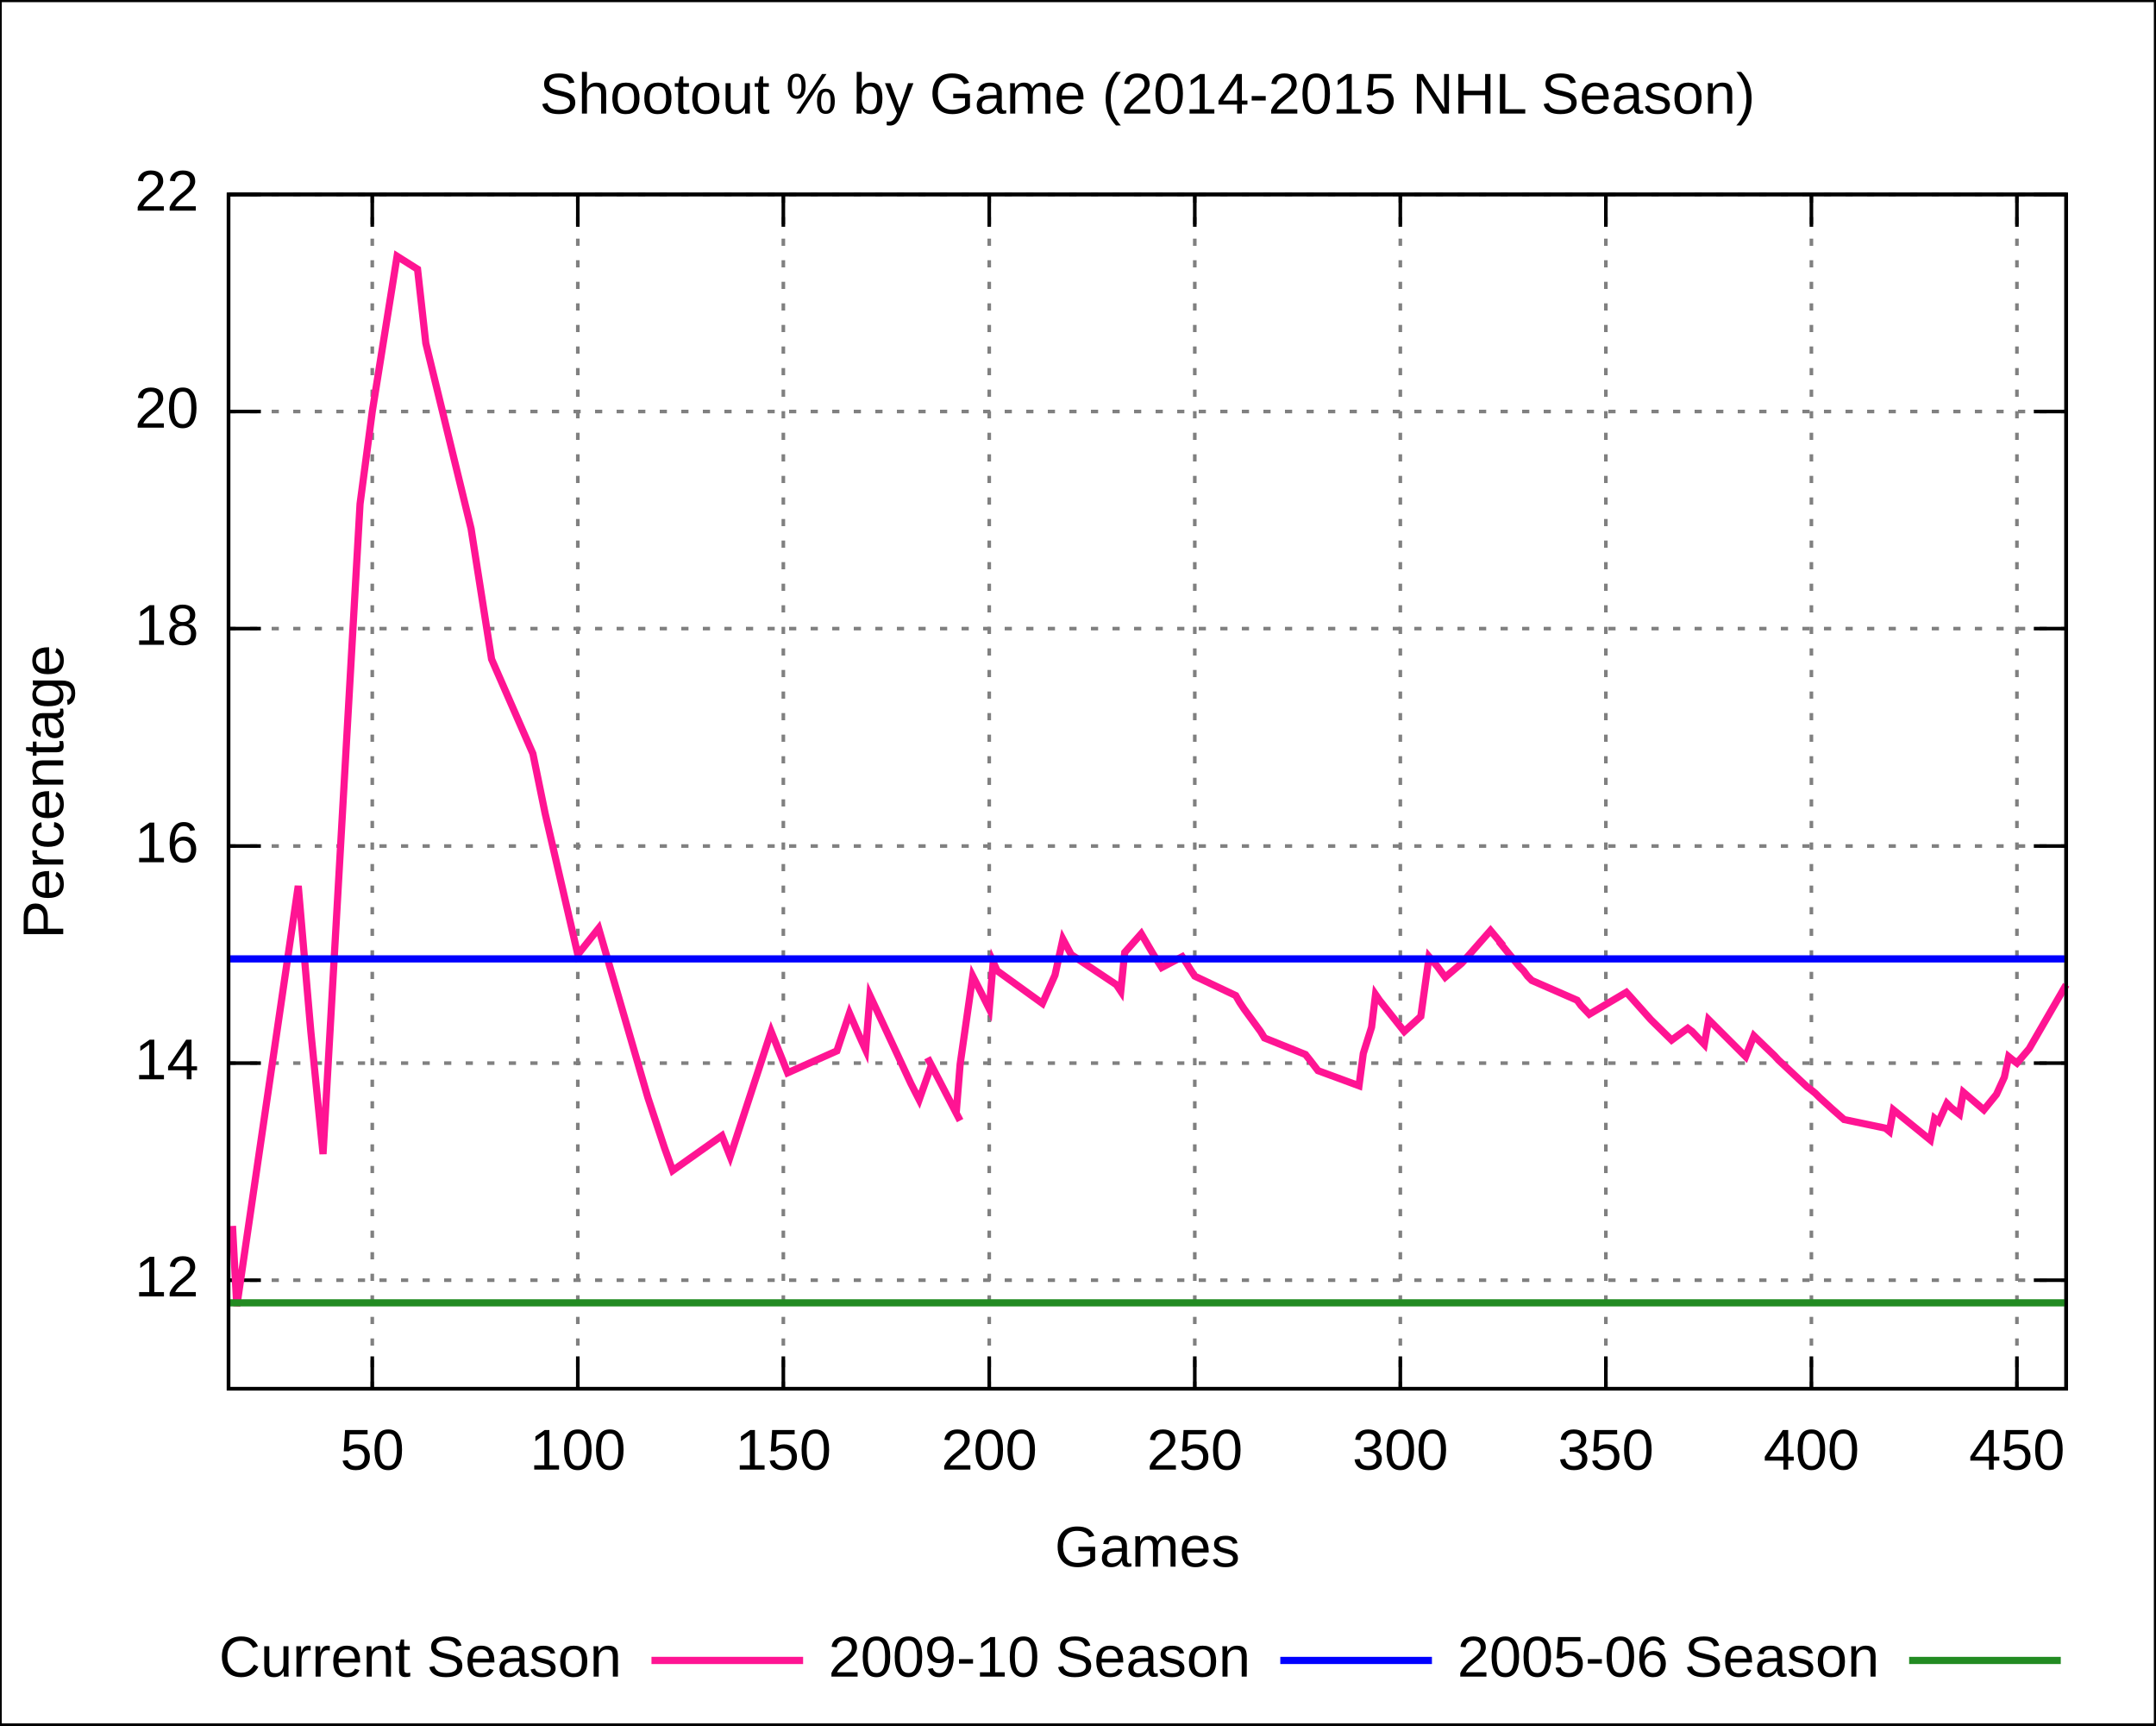
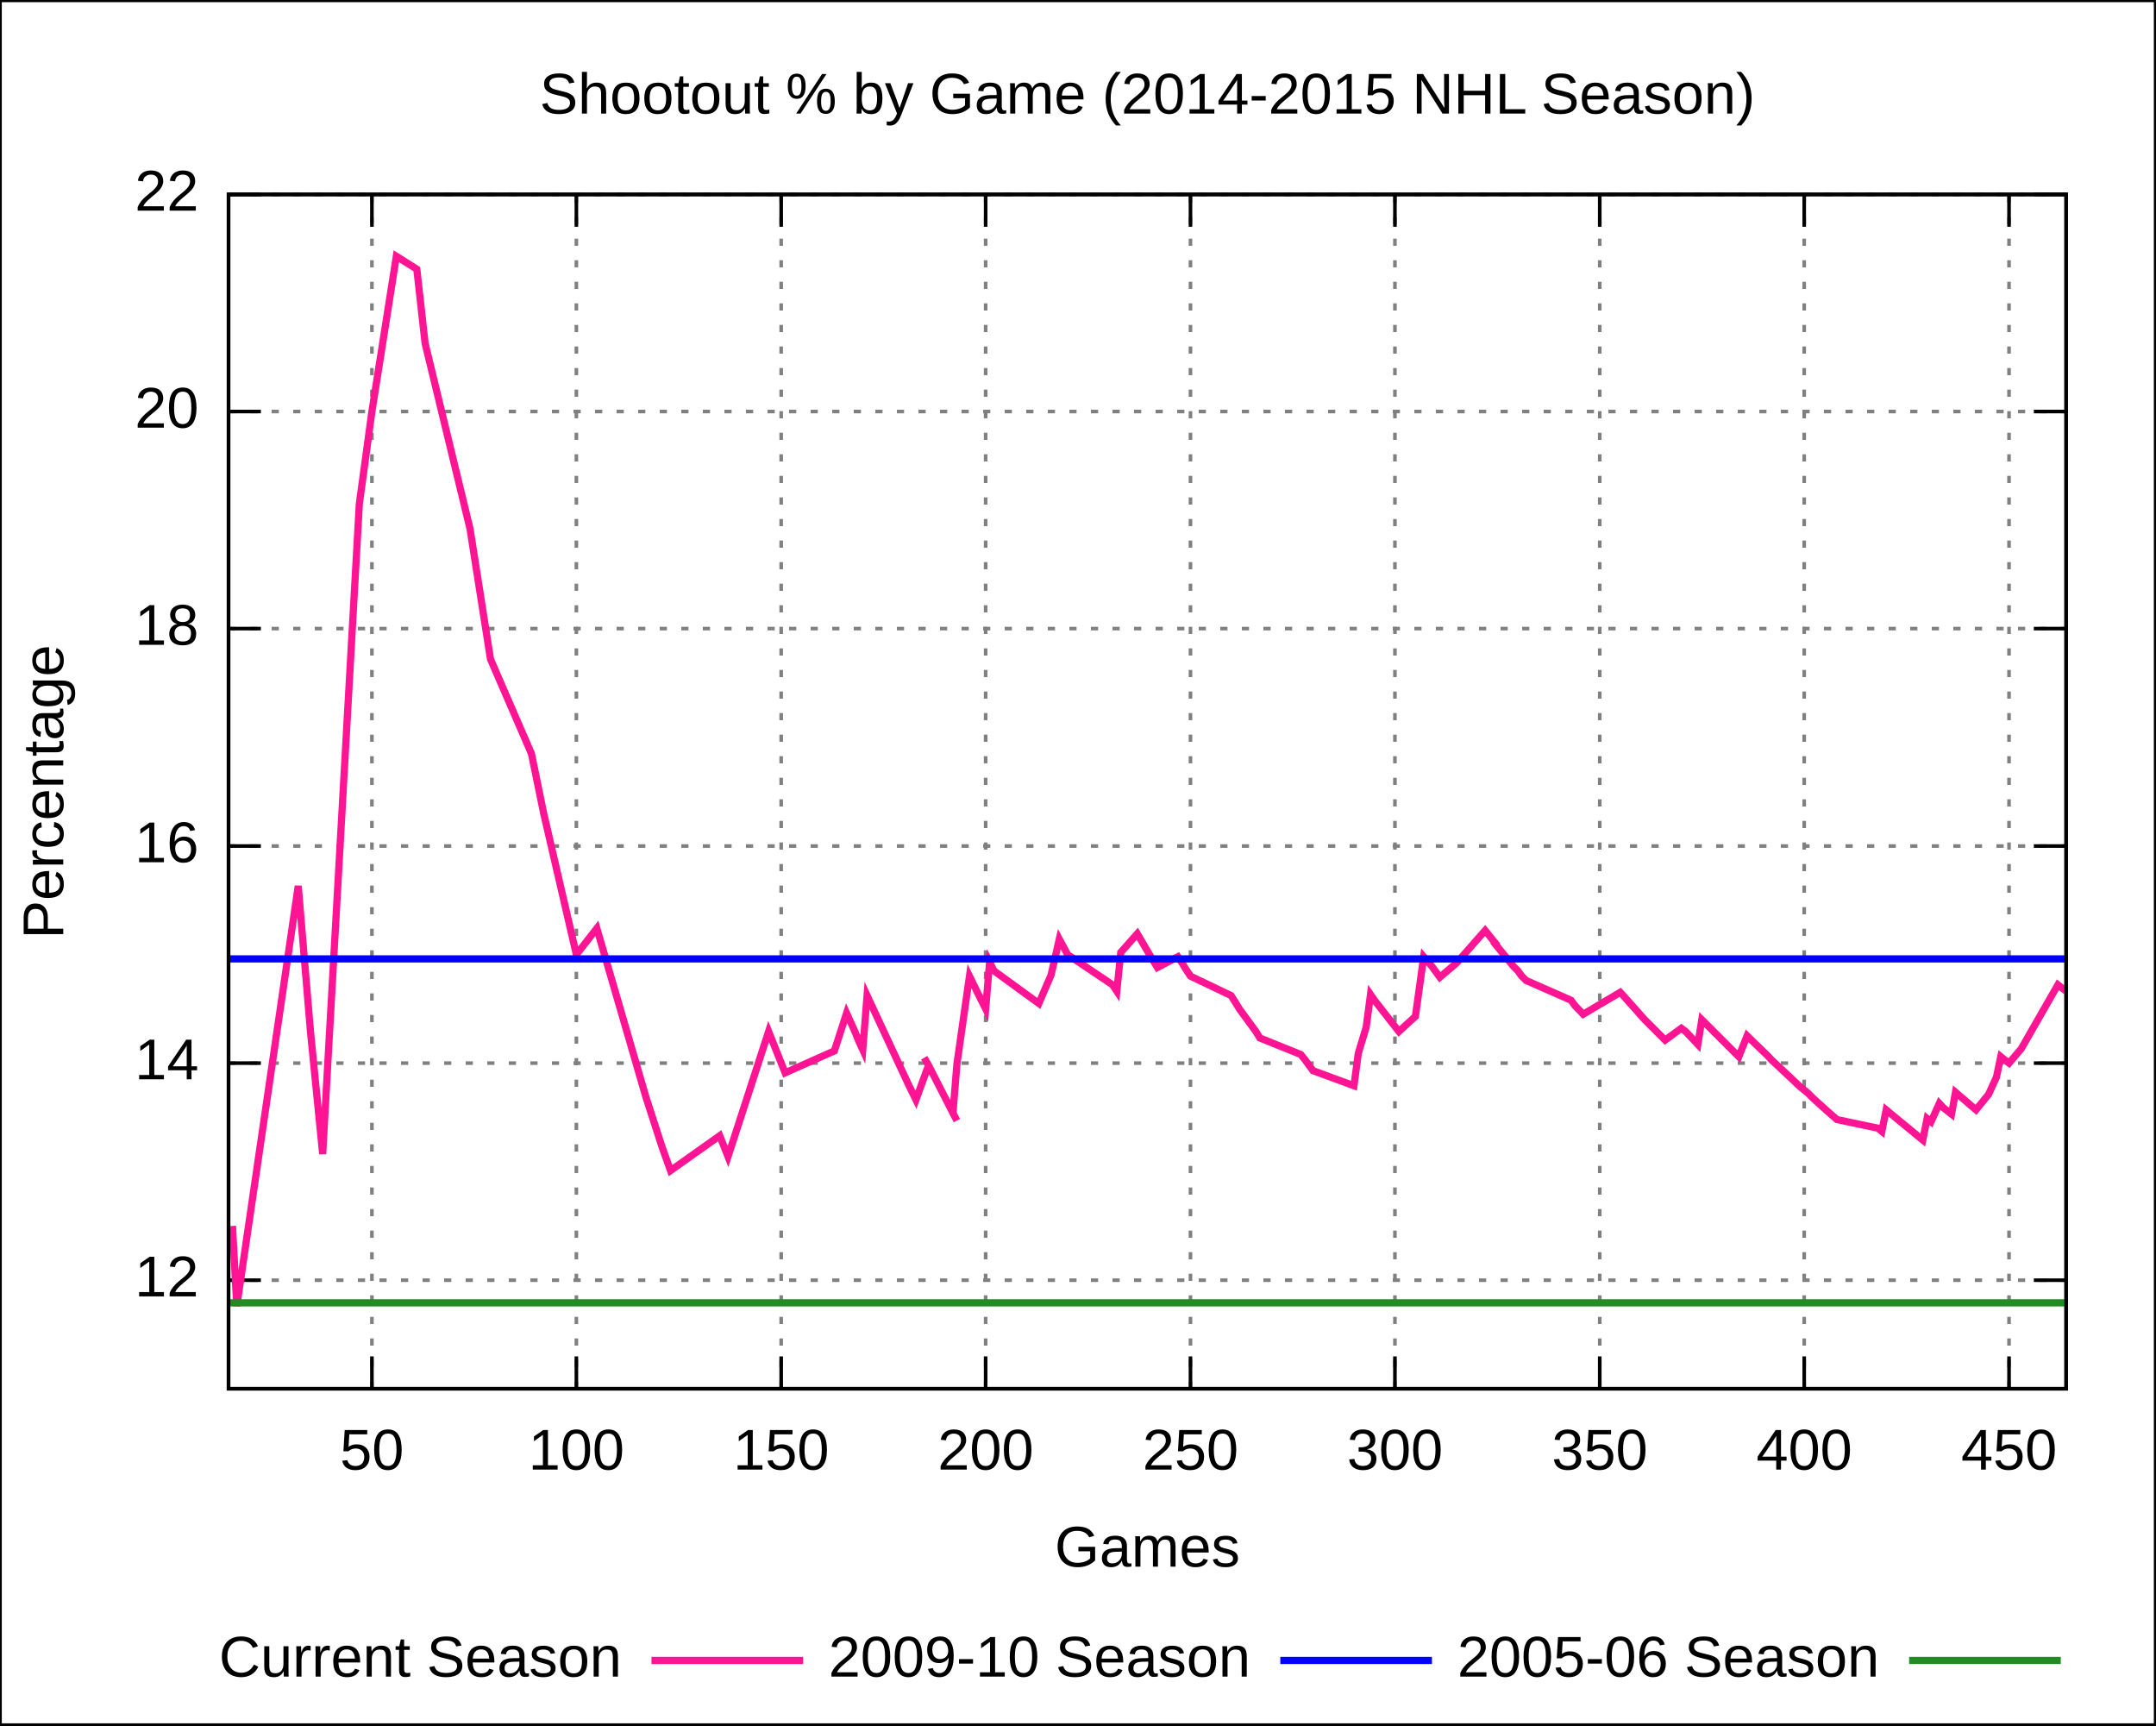
<svg xmlns="http://www.w3.org/2000/svg" xmlns:xlink="http://www.w3.org/1999/xlink" width="600" height="480" viewBox="0 0 600 480">
  <g id="gnuplot_canvas">
    <rect x="0" y="0" width="600" height="480" fill="none" />
    <defs>
      <circle id="gpDot" r="0.5" stroke-width="0.5" />
      <path id="gpPt0" stroke-width="0.222" stroke="currentColor" d="M-1,0 h2 M0,-1 v2" />
      <path id="gpPt1" stroke-width="0.222" stroke="currentColor" d="M-1,-1 L1,1 M1,-1 L-1,1" />
      <path id="gpPt2" stroke-width="0.222" stroke="currentColor" d="M-1,0 L1,0 M0,-1 L0,1 M-1,-1 L1,1 M-1,1 L1,-1" />
      <rect id="gpPt3" stroke-width="0.222" stroke="currentColor" x="-1" y="-1" width="2" height="2" />
      <rect id="gpPt4" stroke-width="0.222" stroke="currentColor" fill="currentColor" x="-1" y="-1" width="2" height="2" />
      <circle id="gpPt5" stroke-width="0.222" stroke="currentColor" cx="0" cy="0" r="1" />
      <use xlink:href="#gpPt5" id="gpPt6" fill="currentColor" stroke="none" />
      <path id="gpPt7" stroke-width="0.222" stroke="currentColor" d="M0,-1.33 L-1.33,0.67 L1.33,0.67 z" />
      <use xlink:href="#gpPt7" id="gpPt8" fill="currentColor" stroke="none" />
      <use xlink:href="#gpPt7" id="gpPt9" stroke="currentColor" transform="rotate(180)" />
      <use xlink:href="#gpPt9" id="gpPt10" fill="currentColor" stroke="none" />
      <use xlink:href="#gpPt3" id="gpPt11" stroke="currentColor" transform="rotate(45)" />
      <use xlink:href="#gpPt11" id="gpPt12" fill="currentColor" stroke="none" />
    </defs>
    <g style="fill:none; color:white; stroke:currentColor; stroke-width:1.00; stroke-linecap:butt; stroke-linejoin:miter">
</g>
    <g style="fill:none; color:black; stroke:currentColor; stroke-width:1.00; stroke-linecap:butt; stroke-linejoin:miter">
      <g style="stroke:none; shape-rendering:crispEdges">
        <polygon fill="rgb(255, 255, 255)" points="0.0,480.0 599.9,480.0 599.9,0.1 0.0,0.1 " />
      </g>
      <path stroke="black" d="M0.0,480.0 L0.0,0.1 L599.9,0.1 L599.9,480.0 L0.0,480.0  " />
    </g>
    <g style="fill:none; color:gray; stroke:currentColor; stroke-width:1.00; stroke-linecap:butt; stroke-linejoin:miter">
      <path stroke="gray" stroke-dasharray=" 2,4" class="gridline" d="M63.6,356.2 L575.0,356.2  " />
    </g>
    <g style="fill:none; color:black; stroke:currentColor; stroke-width:1.00; stroke-linecap:butt; stroke-linejoin:miter">
      <path stroke="black" d="M63.6,356.2 L72.6,356.2 M575.0,356.2 L566.0,356.2  " />
      <g transform="translate(55.3,360.7)" style="stroke:none; fill:black; font-family:Arial; font-size:12.00pt; text-anchor:end">
        <text> 12</text>
      </g>
    </g>
    <g style="fill:none; color:gray; stroke:currentColor; stroke-width:1.00; stroke-linecap:butt; stroke-linejoin:miter">
      <path stroke="gray" stroke-dasharray=" 2,4" class="gridline" d="M63.6,295.8 L575.0,295.8  " />
    </g>
    <g style="fill:none; color:black; stroke:currentColor; stroke-width:1.00; stroke-linecap:butt; stroke-linejoin:miter">
      <path stroke="black" d="M63.6,295.8 L72.6,295.8 M575.0,295.8 L566.0,295.8  " />
      <g transform="translate(55.3,300.3)" style="stroke:none; fill:black; font-family:Arial; font-size:12.00pt; text-anchor:end">
        <text> 14</text>
      </g>
    </g>
    <g style="fill:none; color:gray; stroke:currentColor; stroke-width:1.00; stroke-linecap:butt; stroke-linejoin:miter">
      <path stroke="gray" stroke-dasharray=" 2,4" class="gridline" d="M63.6,235.4 L575.0,235.4  " />
    </g>
    <g style="fill:none; color:black; stroke:currentColor; stroke-width:1.00; stroke-linecap:butt; stroke-linejoin:miter">
      <path stroke="black" d="M63.6,235.4 L72.6,235.4 M575.0,235.4 L566.0,235.4  " />
      <g transform="translate(55.3,239.9)" style="stroke:none; fill:black; font-family:Arial; font-size:12.00pt; text-anchor:end">
        <text> 16</text>
      </g>
    </g>
    <g style="fill:none; color:gray; stroke:currentColor; stroke-width:1.00; stroke-linecap:butt; stroke-linejoin:miter">
      <path stroke="gray" stroke-dasharray=" 2,4" class="gridline" d="M63.6,174.9 L575.0,174.9  " />
    </g>
    <g style="fill:none; color:black; stroke:currentColor; stroke-width:1.00; stroke-linecap:butt; stroke-linejoin:miter">
      <path stroke="black" d="M63.6,174.9 L72.6,174.9 M575.0,174.9 L566.0,174.9  " />
      <g transform="translate(55.3,179.4)" style="stroke:none; fill:black; font-family:Arial; font-size:12.00pt; text-anchor:end">
        <text> 18</text>
      </g>
    </g>
    <g style="fill:none; color:gray; stroke:currentColor; stroke-width:1.00; stroke-linecap:butt; stroke-linejoin:miter">
      <path stroke="gray" stroke-dasharray=" 2,4" class="gridline" d="M63.6,114.5 L575.0,114.5  " />
    </g>
    <g style="fill:none; color:black; stroke:currentColor; stroke-width:1.00; stroke-linecap:butt; stroke-linejoin:miter">
      <path stroke="black" d="M63.6,114.5 L72.6,114.5 M575.0,114.5 L566.0,114.5  " />
      <g transform="translate(55.3,119.0)" style="stroke:none; fill:black; font-family:Arial; font-size:12.00pt; text-anchor:end">
        <text> 20</text>
      </g>
    </g>
    <g style="fill:none; color:gray; stroke:currentColor; stroke-width:1.00; stroke-linecap:butt; stroke-linejoin:miter">
      <path stroke="gray" stroke-dasharray=" 2,4" class="gridline" d="M63.6,54.1 L575.0,54.1  " />
    </g>
    <g style="fill:none; color:black; stroke:currentColor; stroke-width:1.00; stroke-linecap:butt; stroke-linejoin:miter">
      <path stroke="black" d="M63.6,54.1 L72.6,54.1 M575.0,54.1 L566.0,54.1  " />
      <g transform="translate(55.3,58.6)" style="stroke:none; fill:black; font-family:Arial; font-size:12.00pt; text-anchor:end">
        <text> 22</text>
      </g>
    </g>
    <g style="fill:none; color:gray; stroke:currentColor; stroke-width:1.00; stroke-linecap:butt; stroke-linejoin:miter">
-       <path stroke="gray" stroke-dasharray=" 2,4" class="gridline" d="M103.6,386.4 L103.6,54.1  " />
-     </g>
-     <g style="fill:none; color:black; stroke:currentColor; stroke-width:1.00; stroke-linecap:butt; stroke-linejoin:miter">
-       <path stroke="black" d="M103.6,386.4 L103.6,377.4 M103.6,54.1 L103.6,63.1  " />
-       <g transform="translate(103.6,408.9)" style="stroke:none; fill:black; font-family:Arial; font-size:12.00pt; text-anchor:middle">
+       <path stroke="gray" stroke-dasharray=" 2,4" class="gridline" d="M103.5,386.4 L103.5,54.1  " />
+     </g>
+     <g style="fill:none; color:black; stroke:currentColor; stroke-width:1.00; stroke-linecap:butt; stroke-linejoin:miter">
+       <path stroke="black" d="M103.5,386.4 L103.5,377.4 M103.5,54.1 L103.5,63.1  " />
+       <g transform="translate(103.5,408.9)" style="stroke:none; fill:black; font-family:Arial; font-size:12.00pt; text-anchor:middle">
        <text> 50</text>
      </g>
    </g>
    <g style="fill:none; color:gray; stroke:currentColor; stroke-width:1.00; stroke-linecap:butt; stroke-linejoin:miter">
-       <path stroke="gray" stroke-dasharray=" 2,4" class="gridline" d="M160.8,386.4 L160.8,54.1  " />
-     </g>
-     <g style="fill:none; color:black; stroke:currentColor; stroke-width:1.00; stroke-linecap:butt; stroke-linejoin:miter">
-       <path stroke="black" d="M160.8,386.4 L160.8,377.4 M160.8,54.1 L160.8,63.1  " />
-       <g transform="translate(160.8,408.9)" style="stroke:none; fill:black; font-family:Arial; font-size:12.00pt; text-anchor:middle">
+       <path stroke="gray" stroke-dasharray=" 2,4" class="gridline" d="M160.4,386.4 L160.4,54.1  " />
+     </g>
+     <g style="fill:none; color:black; stroke:currentColor; stroke-width:1.00; stroke-linecap:butt; stroke-linejoin:miter">
+       <path stroke="black" d="M160.4,386.4 L160.4,377.4 M160.4,54.1 L160.4,63.1  " />
+       <g transform="translate(160.4,408.9)" style="stroke:none; fill:black; font-family:Arial; font-size:12.00pt; text-anchor:middle">
        <text> 100</text>
      </g>
    </g>
    <g style="fill:none; color:gray; stroke:currentColor; stroke-width:1.00; stroke-linecap:butt; stroke-linejoin:miter">
-       <path stroke="gray" stroke-dasharray=" 2,4" class="gridline" d="M218.0,386.4 L218.0,54.1  " />
-     </g>
-     <g style="fill:none; color:black; stroke:currentColor; stroke-width:1.00; stroke-linecap:butt; stroke-linejoin:miter">
-       <path stroke="black" d="M218.0,386.4 L218.0,377.4 M218.0,54.1 L218.0,63.1  " />
-       <g transform="translate(218.0,408.9)" style="stroke:none; fill:black; font-family:Arial; font-size:12.00pt; text-anchor:middle">
+       <path stroke="gray" stroke-dasharray=" 2,4" class="gridline" d="M217.4,386.4 L217.4,54.1  " />
+     </g>
+     <g style="fill:none; color:black; stroke:currentColor; stroke-width:1.00; stroke-linecap:butt; stroke-linejoin:miter">
+       <path stroke="black" d="M217.4,386.4 L217.4,377.4 M217.4,54.1 L217.4,63.1  " />
+       <g transform="translate(217.4,408.9)" style="stroke:none; fill:black; font-family:Arial; font-size:12.00pt; text-anchor:middle">
        <text> 150</text>
      </g>
    </g>
    <g style="fill:none; color:gray; stroke:currentColor; stroke-width:1.00; stroke-linecap:butt; stroke-linejoin:miter">
-       <path stroke="gray" stroke-dasharray=" 2,4" class="gridline" d="M275.3,386.4 L275.3,54.1  " />
-     </g>
-     <g style="fill:none; color:black; stroke:currentColor; stroke-width:1.00; stroke-linecap:butt; stroke-linejoin:miter">
-       <path stroke="black" d="M275.3,386.4 L275.3,377.4 M275.3,54.1 L275.3,63.1  " />
-       <g transform="translate(275.3,408.9)" style="stroke:none; fill:black; font-family:Arial; font-size:12.00pt; text-anchor:middle">
+       <path stroke="gray" stroke-dasharray=" 2,4" class="gridline" d="M274.3,386.4 L274.3,54.1  " />
+     </g>
+     <g style="fill:none; color:black; stroke:currentColor; stroke-width:1.00; stroke-linecap:butt; stroke-linejoin:miter">
+       <path stroke="black" d="M274.3,386.4 L274.3,377.4 M274.3,54.1 L274.3,63.1  " />
+       <g transform="translate(274.3,408.9)" style="stroke:none; fill:black; font-family:Arial; font-size:12.00pt; text-anchor:middle">
        <text> 200</text>
      </g>
    </g>
    <g style="fill:none; color:gray; stroke:currentColor; stroke-width:1.00; stroke-linecap:butt; stroke-linejoin:miter">
-       <path stroke="gray" stroke-dasharray=" 2,4" class="gridline" d="M332.5,386.4 L332.5,54.1  " />
-     </g>
-     <g style="fill:none; color:black; stroke:currentColor; stroke-width:1.00; stroke-linecap:butt; stroke-linejoin:miter">
-       <path stroke="black" d="M332.5,386.4 L332.5,377.4 M332.5,54.1 L332.5,63.1  " />
-       <g transform="translate(332.5,408.9)" style="stroke:none; fill:black; font-family:Arial; font-size:12.00pt; text-anchor:middle">
+       <path stroke="gray" stroke-dasharray=" 2,4" class="gridline" d="M331.3,386.4 L331.3,54.1  " />
+     </g>
+     <g style="fill:none; color:black; stroke:currentColor; stroke-width:1.00; stroke-linecap:butt; stroke-linejoin:miter">
+       <path stroke="black" d="M331.3,386.4 L331.3,377.4 M331.3,54.1 L331.3,63.1  " />
+       <g transform="translate(331.3,408.9)" style="stroke:none; fill:black; font-family:Arial; font-size:12.00pt; text-anchor:middle">
        <text> 250</text>
      </g>
    </g>
    <g style="fill:none; color:gray; stroke:currentColor; stroke-width:1.00; stroke-linecap:butt; stroke-linejoin:miter">
-       <path stroke="gray" stroke-dasharray=" 2,4" class="gridline" d="M389.7,386.4 L389.7,54.1  " />
-     </g>
-     <g style="fill:none; color:black; stroke:currentColor; stroke-width:1.00; stroke-linecap:butt; stroke-linejoin:miter">
-       <path stroke="black" d="M389.7,386.4 L389.7,377.4 M389.7,54.1 L389.7,63.1  " />
-       <g transform="translate(389.7,408.9)" style="stroke:none; fill:black; font-family:Arial; font-size:12.00pt; text-anchor:middle">
+       <path stroke="gray" stroke-dasharray=" 2,4" class="gridline" d="M388.2,386.4 L388.2,54.1  " />
+     </g>
+     <g style="fill:none; color:black; stroke:currentColor; stroke-width:1.00; stroke-linecap:butt; stroke-linejoin:miter">
+       <path stroke="black" d="M388.2,386.4 L388.2,377.4 M388.2,54.1 L388.2,63.1  " />
+       <g transform="translate(388.2,408.9)" style="stroke:none; fill:black; font-family:Arial; font-size:12.00pt; text-anchor:middle">
        <text> 300</text>
      </g>
    </g>
    <g style="fill:none; color:gray; stroke:currentColor; stroke-width:1.00; stroke-linecap:butt; stroke-linejoin:miter">
-       <path stroke="gray" stroke-dasharray=" 2,4" class="gridline" d="M446.9,386.4 L446.9,54.1  " />
-     </g>
-     <g style="fill:none; color:black; stroke:currentColor; stroke-width:1.00; stroke-linecap:butt; stroke-linejoin:miter">
-       <path stroke="black" d="M446.9,386.4 L446.9,377.4 M446.9,54.1 L446.9,63.1  " />
-       <g transform="translate(446.9,408.9)" style="stroke:none; fill:black; font-family:Arial; font-size:12.00pt; text-anchor:middle">
+       <path stroke="gray" stroke-dasharray=" 2,4" class="gridline" d="M445.2,386.4 L445.2,54.1  " />
+     </g>
+     <g style="fill:none; color:black; stroke:currentColor; stroke-width:1.00; stroke-linecap:butt; stroke-linejoin:miter">
+       <path stroke="black" d="M445.2,386.4 L445.2,377.4 M445.2,54.1 L445.2,63.1  " />
+       <g transform="translate(445.2,408.9)" style="stroke:none; fill:black; font-family:Arial; font-size:12.00pt; text-anchor:middle">
        <text> 350</text>
      </g>
    </g>
    <g style="fill:none; color:gray; stroke:currentColor; stroke-width:1.00; stroke-linecap:butt; stroke-linejoin:miter">
-       <path stroke="gray" stroke-dasharray=" 2,4" class="gridline" d="M504.1,386.4 L504.1,54.1  " />
-     </g>
-     <g style="fill:none; color:black; stroke:currentColor; stroke-width:1.00; stroke-linecap:butt; stroke-linejoin:miter">
-       <path stroke="black" d="M504.1,386.4 L504.1,377.4 M504.1,54.1 L504.1,63.1  " />
-       <g transform="translate(504.1,408.9)" style="stroke:none; fill:black; font-family:Arial; font-size:12.00pt; text-anchor:middle">
+       <path stroke="gray" stroke-dasharray=" 2,4" class="gridline" d="M502.1,386.4 L502.1,54.1  " />
+     </g>
+     <g style="fill:none; color:black; stroke:currentColor; stroke-width:1.00; stroke-linecap:butt; stroke-linejoin:miter">
+       <path stroke="black" d="M502.1,386.4 L502.1,377.4 M502.1,54.1 L502.1,63.1  " />
+       <g transform="translate(502.1,408.9)" style="stroke:none; fill:black; font-family:Arial; font-size:12.00pt; text-anchor:middle">
        <text> 400</text>
      </g>
    </g>
    <g style="fill:none; color:gray; stroke:currentColor; stroke-width:1.00; stroke-linecap:butt; stroke-linejoin:miter">
-       <path stroke="gray" stroke-dasharray=" 2,4" class="gridline" d="M561.3,386.4 L561.3,54.1  " />
-     </g>
-     <g style="fill:none; color:black; stroke:currentColor; stroke-width:1.00; stroke-linecap:butt; stroke-linejoin:miter">
-       <path stroke="black" d="M561.3,386.4 L561.3,377.4 M561.3,54.1 L561.3,63.1  " />
-       <g transform="translate(561.3,408.9)" style="stroke:none; fill:black; font-family:Arial; font-size:12.00pt; text-anchor:middle">
+       <path stroke="gray" stroke-dasharray=" 2,4" class="gridline" d="M559.1,386.4 L559.1,54.1  " />
+     </g>
+     <g style="fill:none; color:black; stroke:currentColor; stroke-width:1.00; stroke-linecap:butt; stroke-linejoin:miter">
+       <path stroke="black" d="M559.1,386.4 L559.1,377.4 M559.1,54.1 L559.1,63.1  " />
+       <g transform="translate(559.1,408.9)" style="stroke:none; fill:black; font-family:Arial; font-size:12.00pt; text-anchor:middle">
        <text> 450</text>
      </g>
      <path stroke="black" d="M63.6,54.1 L63.6,386.4 L575.0,386.4 L575.0,54.1 L63.6,54.1 Z  " />
      <g transform="translate(17.6,220.3) rotate(270)" style="stroke:none; fill:black; font-family:Arial; font-size:12.00pt; text-anchor:middle">
        <text>Percentage</text>
      </g>
      <g transform="translate(319.3,435.9)" style="stroke:none; fill:black; font-family:Arial; font-size:12.00pt; text-anchor:middle">
        <text>Games</text>
      </g>
      <g transform="translate(319.3,31.6)" style="stroke:none; fill:black; font-family:Arial; font-size:12.00pt; text-anchor:middle">
        <text>Shootout % by Game (2014-2015 NHL Season)</text>
      </g>
    </g>
    <g id="gnuplot_plot_1">
      <g style="fill:none; color:white; stroke:black; stroke-width:2.00; stroke-linecap:butt; stroke-linejoin:miter">
</g>
      <g style="fill:none; color:red; stroke:currentColor; stroke-width:2.00; stroke-linecap:butt; stroke-linejoin:miter">
        <g transform="translate(173.0,466.5)" style="stroke:none; fill:black; font-family:Arial; font-size:12.00pt; text-anchor:end">
          <text>Current Season</text>
        </g>
-         <path stroke="rgb(255,  20, 147)" d="M181.3,462.0 L223.5,462.0 M64.7,341.1 L65.9,363.4 L83.0,246.5 L86.5,287.0 L89.9,321.1 L100.2,140.2    L103.6,114.5 L110.5,71.3 L116.2,74.9 L118.5,95.5 L131.1,147.1 L135.7,176.4 L136.8,183.4 L148.3,209.7    L151.7,226.3 L160.8,265.6 L166.6,258.3 L180.3,305.4 L184.9,319.3 L187.2,325.7 L200.9,316.0 L203.2,321.8    L214.6,287.0 L219.2,298.5 L232.9,292.4 L236.4,281.9 L238.6,287.0 L239.8,289.7 L240.9,292.1 L242.1,277.0    L253.5,301.5 L255.8,306.0 L259.2,296.4 L258.1,294.3 L259.2,296.4 L266.1,309.7 L267.2,311.8 L266.1,309.7    L267.2,296.1 L270.7,271.6 L273.0,276.1 L275.3,280.7 L276.4,267.7 L277.5,270.1 L290.1,279.2 L293.6,271.3    L295.8,261.3 L298.1,265.6 L310.7,274.0 L311.9,275.8 L313.0,265.0 L317.6,259.8 L321.0,265.6 L323.3,269.2    L329.0,266.2 L330.2,268.0 L331.3,269.8 L332.5,271.6 L343.9,277.0 L345.0,278.9 L346.2,280.7 L350.8,287.0    L351.9,288.8 L363.3,293.4 L364.5,294.9 L366.8,297.9 L378.2,302.1 L379.4,293.1 L381.7,285.8 L382.8,276.7    L383.9,278.3 L390.8,287.0 L395.4,282.8 L397.7,266.2 L400.0,268.9 L402.2,271.9 L406.8,268.0 L414.8,258.9    L418.3,263.1 L417.1,261.9 L422.8,268.9 L424.0,270.1 L425.1,271.6 L426.3,272.8 L438.9,278.3 L440.0,279.8    L442.3,282.2 L452.6,276.1 L453.7,277.3 L459.4,283.7 L465.2,289.4 L469.7,286.1 L470.9,287.0 L474.3,290.6    L475.5,283.7 L481.2,289.4 L485.8,294.0 L488.1,288.2 L491.5,291.5 L493.8,293.7 L494.9,294.9 L502.9,302.4    L504.1,303.3 L505.2,304.2 L506.4,305.4 L509.8,308.5 L513.2,311.5 L524.7,313.9 L525.8,314.8 L526.9,308.8    L535.0,315.4 L537.2,317.2 L538.4,311.2 L539.5,312.1 L541.8,307.0 L543.0,308.2 L545.3,310.0 L546.4,303.9    L552.1,308.8 L555.6,304.5 L557.8,299.7 L559.0,294.0 L560.1,294.9 L561.3,295.8 L564.7,291.8 L575.0,274.0     " />
+         <path stroke="rgb(255,  20, 147)" d="M181.3,462.0 L223.5,462.0 M64.7,341.1 L65.9,363.4 L83.0,246.5 L86.4,287.0 L89.8,321.1 L100.0,140.2    L103.5,114.5 L110.3,71.3 L116.0,74.9 L118.3,95.5 L130.8,147.1 L135.4,176.4 L136.5,183.4 L147.9,209.7    L151.3,226.3 L160.4,265.6 L166.1,258.3 L179.8,305.4 L184.3,319.3 L186.6,325.7 L200.3,316.0 L202.6,321.8    L213.9,287.0 L218.5,298.5 L232.2,292.4 L235.6,281.9 L237.9,287.0 L239.0,289.7 L240.1,292.1 L241.3,277.0    L252.7,301.5 L254.9,306.0 L258.4,296.4 L257.2,294.3 L258.4,296.4 L265.2,309.7 L266.3,311.8 L265.2,309.7    L266.3,296.1 L269.8,271.6 L272.0,276.1 L274.3,280.7 L275.4,267.7 L276.6,270.1 L289.1,279.2 L292.5,271.3    L294.8,261.3 L297.1,265.6 L309.6,274.0 L310.8,275.8 L311.9,265.0 L316.5,259.8 L319.9,265.6 L322.1,269.2    L327.8,266.2 L329.0,268.0 L330.1,269.8 L331.3,271.6 L342.6,277.0 L343.8,278.9 L344.9,280.7 L349.5,287.0    L350.6,288.8 L362.0,293.4 L363.2,294.9 L365.4,297.9 L376.8,302.1 L378.0,293.1 L380.2,285.8 L381.4,276.7    L382.5,278.3 L389.3,287.0 L393.9,282.8 L396.2,266.2 L398.5,268.9 L400.7,271.9 L405.3,268.0 L413.3,258.9    L416.7,263.1 L415.5,261.9 L421.2,268.9 L422.4,270.1 L423.5,271.6 L424.7,272.8 L437.2,278.3 L438.3,279.8    L440.6,282.2 L450.9,276.1 L452.0,277.3 L457.7,283.7 L463.4,289.4 L467.9,286.1 L469.1,287.0 L472.5,290.6    L473.6,283.7 L479.3,289.4 L483.9,294.0 L486.2,288.2 L489.6,291.5 L491.9,293.7 L493.0,294.9 L501.0,302.4    L502.1,303.3 L503.2,304.2 L504.4,305.4 L507.8,308.5 L511.2,311.5 L522.6,313.9 L523.7,314.8 L524.9,308.8    L532.9,315.4 L535.1,317.2 L536.3,311.2 L537.4,312.1 L539.7,307.0 L540.8,308.2 L543.1,310.0 L544.2,303.9    L549.9,308.8 L553.4,304.5 L555.6,299.7 L556.8,294.0 L557.9,294.9 L559.1,295.8 L562.5,291.8 L572.7,274.0    L575.0,275.8  " />
      </g>
    </g>
    <g id="gnuplot_plot_2">
      <g style="fill:none; color:green; stroke:currentColor; stroke-width:2.00; stroke-linecap:butt; stroke-linejoin:miter">
        <g transform="translate(348.0,466.5)" style="stroke:none; fill:black; font-family:Arial; font-size:12.00pt; text-anchor:end">
          <text>2009-10 Season</text>
        </g>
        <path stroke="rgb(  0,   0, 255)" d="M356.3,462.0 L398.5,462.0 M63.6,266.8 L68.8,266.8 L73.9,266.8 L79.1,266.8 L84.3,266.8 L89.4,266.8    L94.6,266.8 L99.8,266.8 L104.9,266.8 L110.1,266.8 L115.3,266.8 L120.4,266.8 L125.6,266.8 L130.8,266.8    L135.9,266.8 L141.1,266.8 L146.3,266.8 L151.4,266.8 L156.6,266.8 L161.7,266.8 L166.9,266.8 L172.1,266.8    L177.2,266.8 L182.4,266.8 L187.6,266.8 L192.7,266.8 L197.9,266.8 L203.1,266.8 L208.2,266.8 L213.4,266.8    L218.6,266.8 L223.7,266.8 L228.9,266.8 L234.1,266.8 L239.2,266.8 L244.4,266.8 L249.6,266.8 L254.7,266.8    L259.9,266.8 L265.1,266.8 L270.2,266.8 L275.4,266.8 L280.6,266.8 L285.7,266.8 L290.9,266.8 L296.1,266.8    L301.2,266.8 L306.4,266.8 L311.6,266.8 L316.7,266.8 L321.9,266.8 L327.0,266.8 L332.2,266.8 L337.4,266.8    L342.5,266.8 L347.7,266.8 L352.9,266.8 L358.0,266.8 L363.2,266.8 L368.4,266.8 L373.5,266.8 L378.7,266.8    L383.9,266.8 L389.0,266.8 L394.2,266.8 L399.4,266.8 L404.5,266.8 L409.7,266.8 L414.9,266.8 L420.0,266.8    L425.2,266.8 L430.4,266.8 L435.5,266.8 L440.7,266.8 L445.9,266.8 L451.0,266.8 L456.2,266.8 L461.4,266.8    L466.5,266.8 L471.7,266.8 L476.9,266.8 L482.0,266.8 L487.2,266.8 L492.3,266.8 L497.5,266.8 L502.7,266.8    L507.8,266.8 L513.0,266.8 L518.2,266.8 L523.3,266.8 L528.5,266.8 L533.7,266.8 L538.8,266.8 L544.0,266.8    L549.2,266.8 L554.3,266.8 L559.5,266.8 L564.7,266.8 L569.8,266.8 L575.0,266.8  " />
      </g>
    </g>
    <g id="gnuplot_plot_3">
      <g style="fill:none; color:blue; stroke:currentColor; stroke-width:2.00; stroke-linecap:butt; stroke-linejoin:miter">
        <g transform="translate(523.0,466.5)" style="stroke:none; fill:black; font-family:Arial; font-size:12.00pt; text-anchor:end">
          <text>2005-06 Season</text>
        </g>
        <path stroke="rgb( 34, 139,  34)" d="M531.3,462.0 L573.5,462.0 M63.6,362.5 L68.8,362.5 L73.9,362.5 L79.1,362.5 L84.3,362.5 L89.4,362.5    L94.6,362.5 L99.8,362.5 L104.9,362.5 L110.1,362.5 L115.3,362.5 L120.4,362.5 L125.6,362.5 L130.8,362.5    L135.9,362.5 L141.1,362.5 L146.3,362.5 L151.4,362.5 L156.6,362.5 L161.7,362.5 L166.9,362.5 L172.1,362.5    L177.2,362.5 L182.4,362.5 L187.6,362.5 L192.7,362.5 L197.9,362.5 L203.1,362.5 L208.2,362.5 L213.4,362.5    L218.6,362.5 L223.7,362.5 L228.9,362.5 L234.1,362.5 L239.2,362.5 L244.4,362.5 L249.6,362.5 L254.7,362.5    L259.9,362.5 L265.1,362.5 L270.2,362.5 L275.4,362.5 L280.6,362.5 L285.7,362.5 L290.9,362.5 L296.1,362.5    L301.2,362.5 L306.4,362.5 L311.6,362.5 L316.7,362.5 L321.9,362.5 L327.0,362.5 L332.2,362.5 L337.4,362.5    L342.5,362.5 L347.7,362.5 L352.9,362.5 L358.0,362.5 L363.2,362.5 L368.4,362.5 L373.5,362.5 L378.7,362.5    L383.9,362.5 L389.0,362.5 L394.2,362.5 L399.4,362.5 L404.5,362.5 L409.7,362.5 L414.9,362.5 L420.0,362.5    L425.2,362.5 L430.4,362.5 L435.5,362.5 L440.7,362.5 L445.9,362.5 L451.0,362.5 L456.2,362.5 L461.4,362.5    L466.5,362.5 L471.7,362.5 L476.9,362.5 L482.0,362.5 L487.2,362.5 L492.3,362.5 L497.5,362.5 L502.7,362.5    L507.8,362.5 L513.0,362.5 L518.2,362.5 L523.3,362.5 L528.5,362.5 L533.7,362.5 L538.8,362.5 L544.0,362.5    L549.2,362.5 L554.3,362.5 L559.5,362.5 L564.7,362.5 L569.8,362.5 L575.0,362.5  " />
      </g>
    </g>
    <g style="fill:none; color:white; stroke:rgb( 34, 139,  34); stroke-width:1.00; stroke-linecap:butt; stroke-linejoin:miter">
</g>
    <g style="fill:none; color:black; stroke:currentColor; stroke-width:1.00; stroke-linecap:butt; stroke-linejoin:miter">
      <path stroke="black" d="M63.6,54.1 L63.6,386.4 L575.0,386.4 L575.0,54.1 L63.6,54.1 Z  " />
    </g>
  </g>
</svg>
